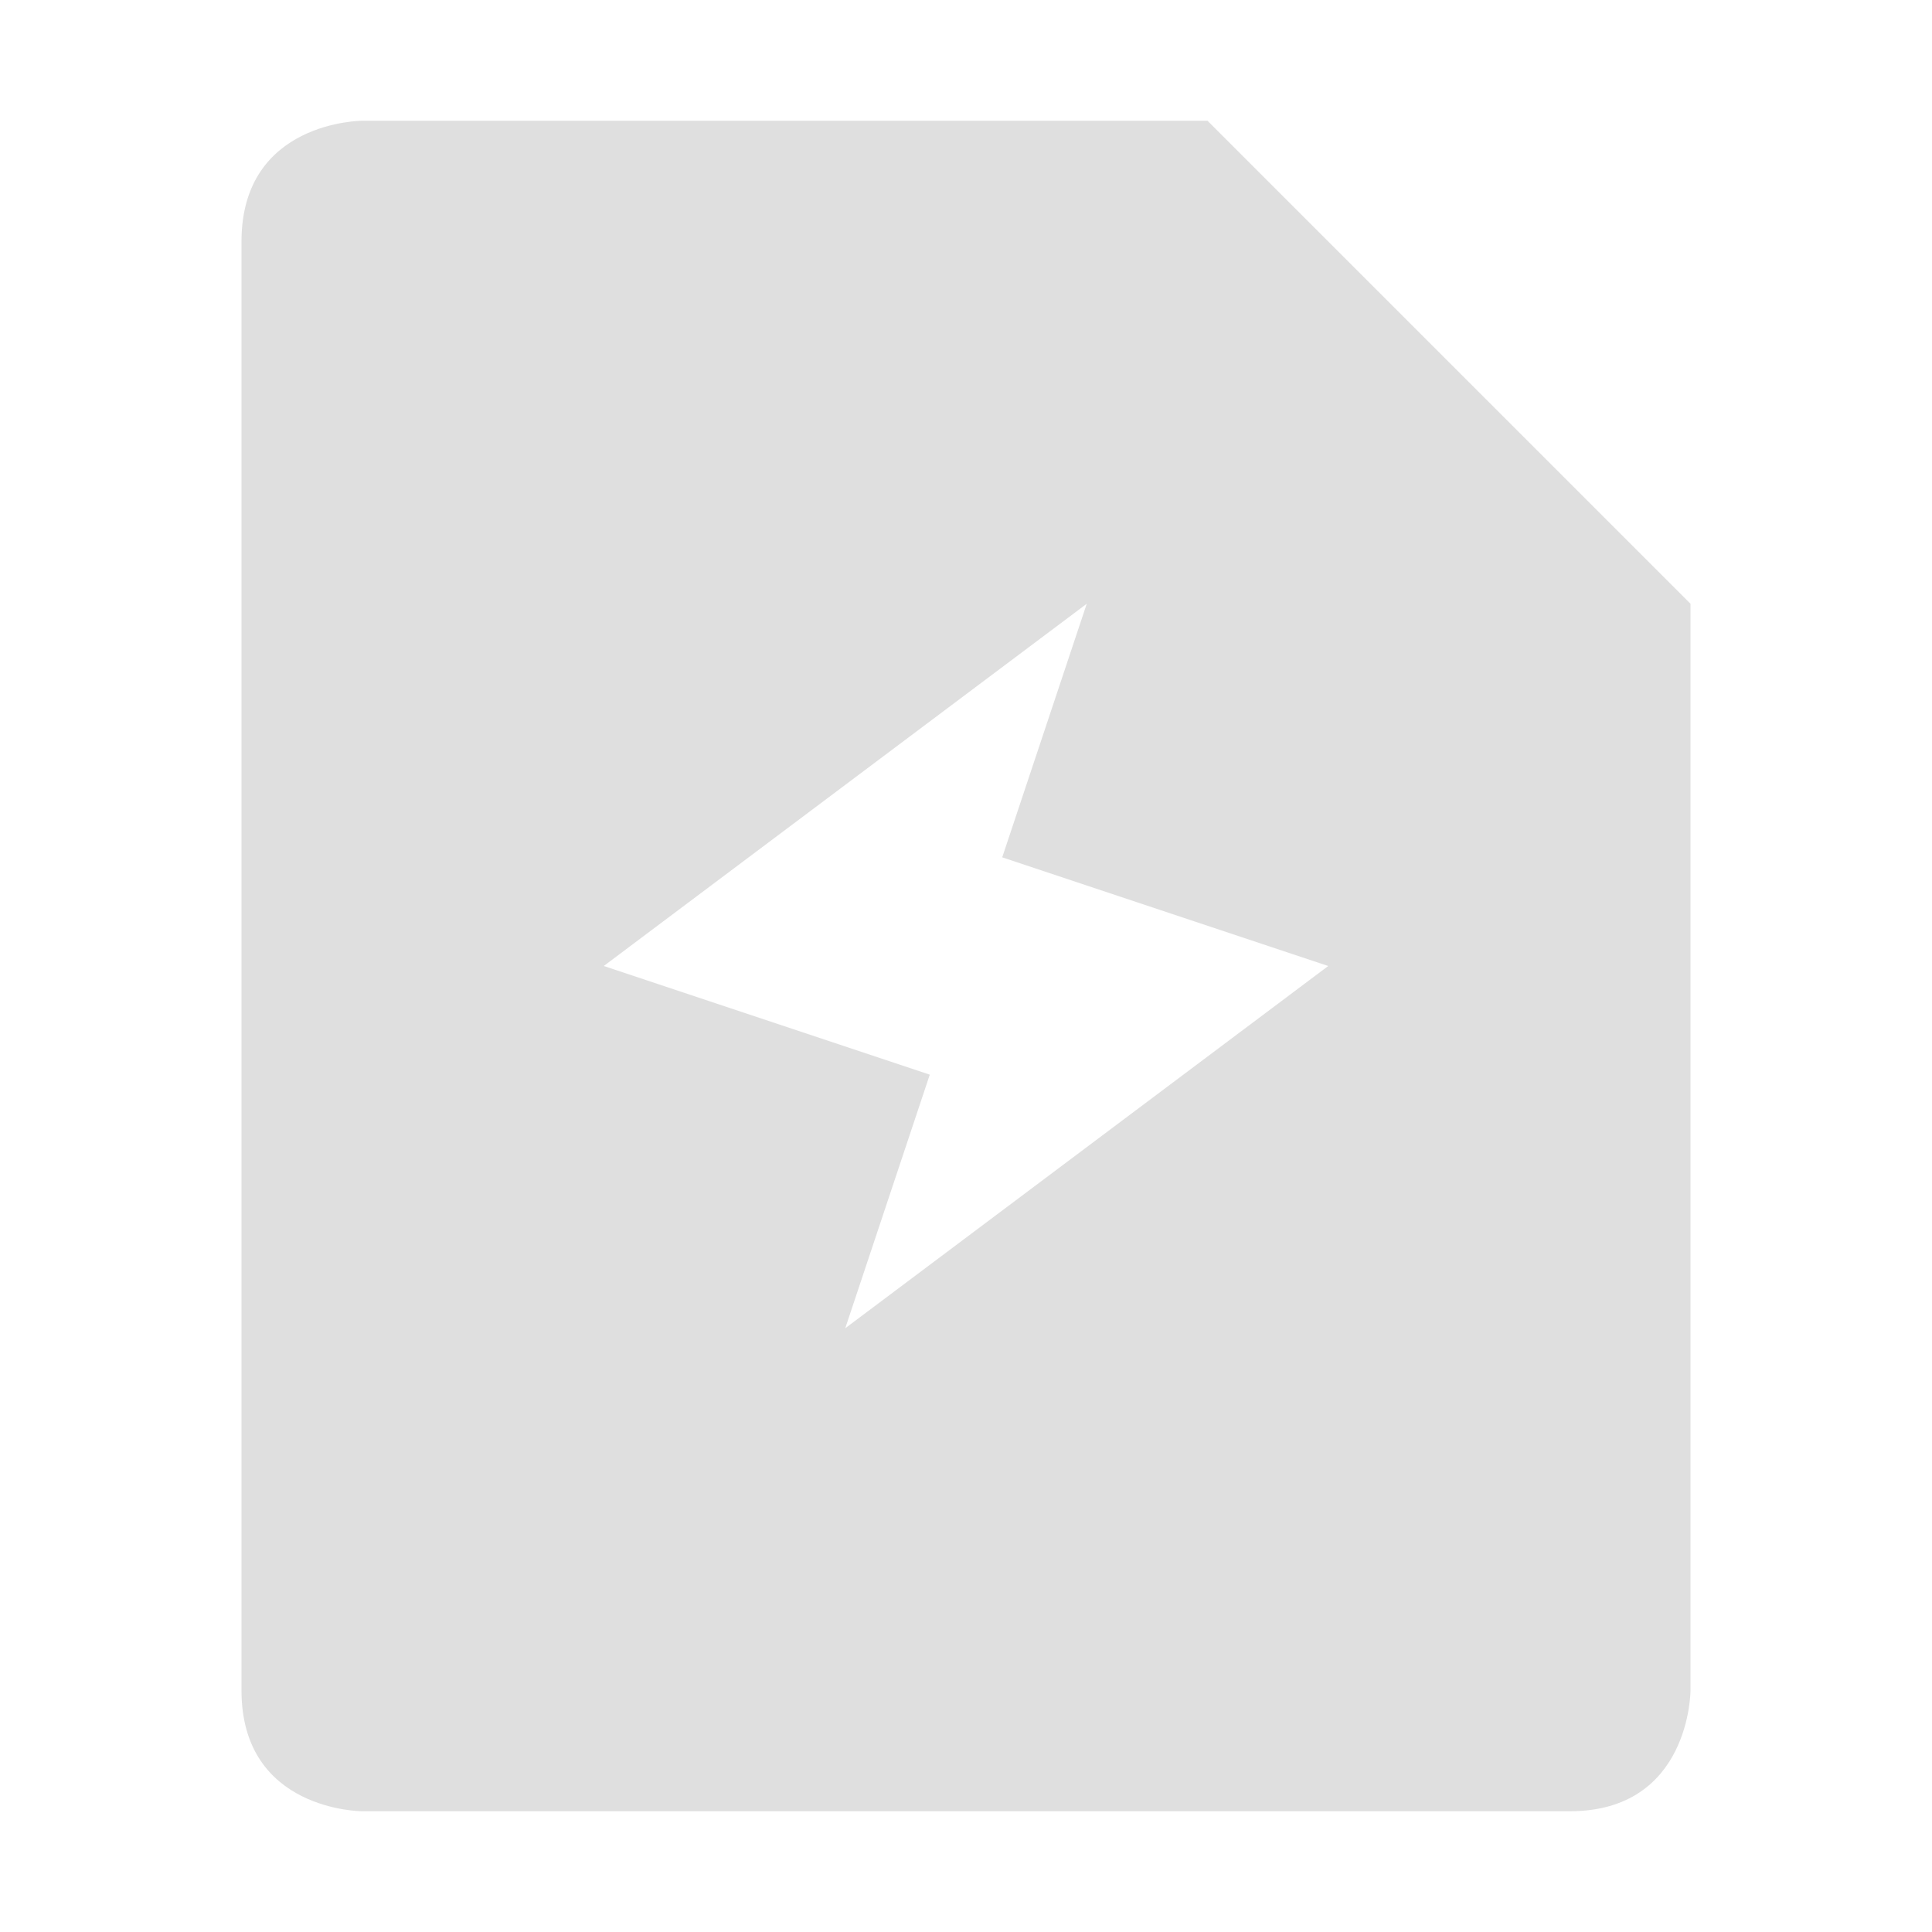
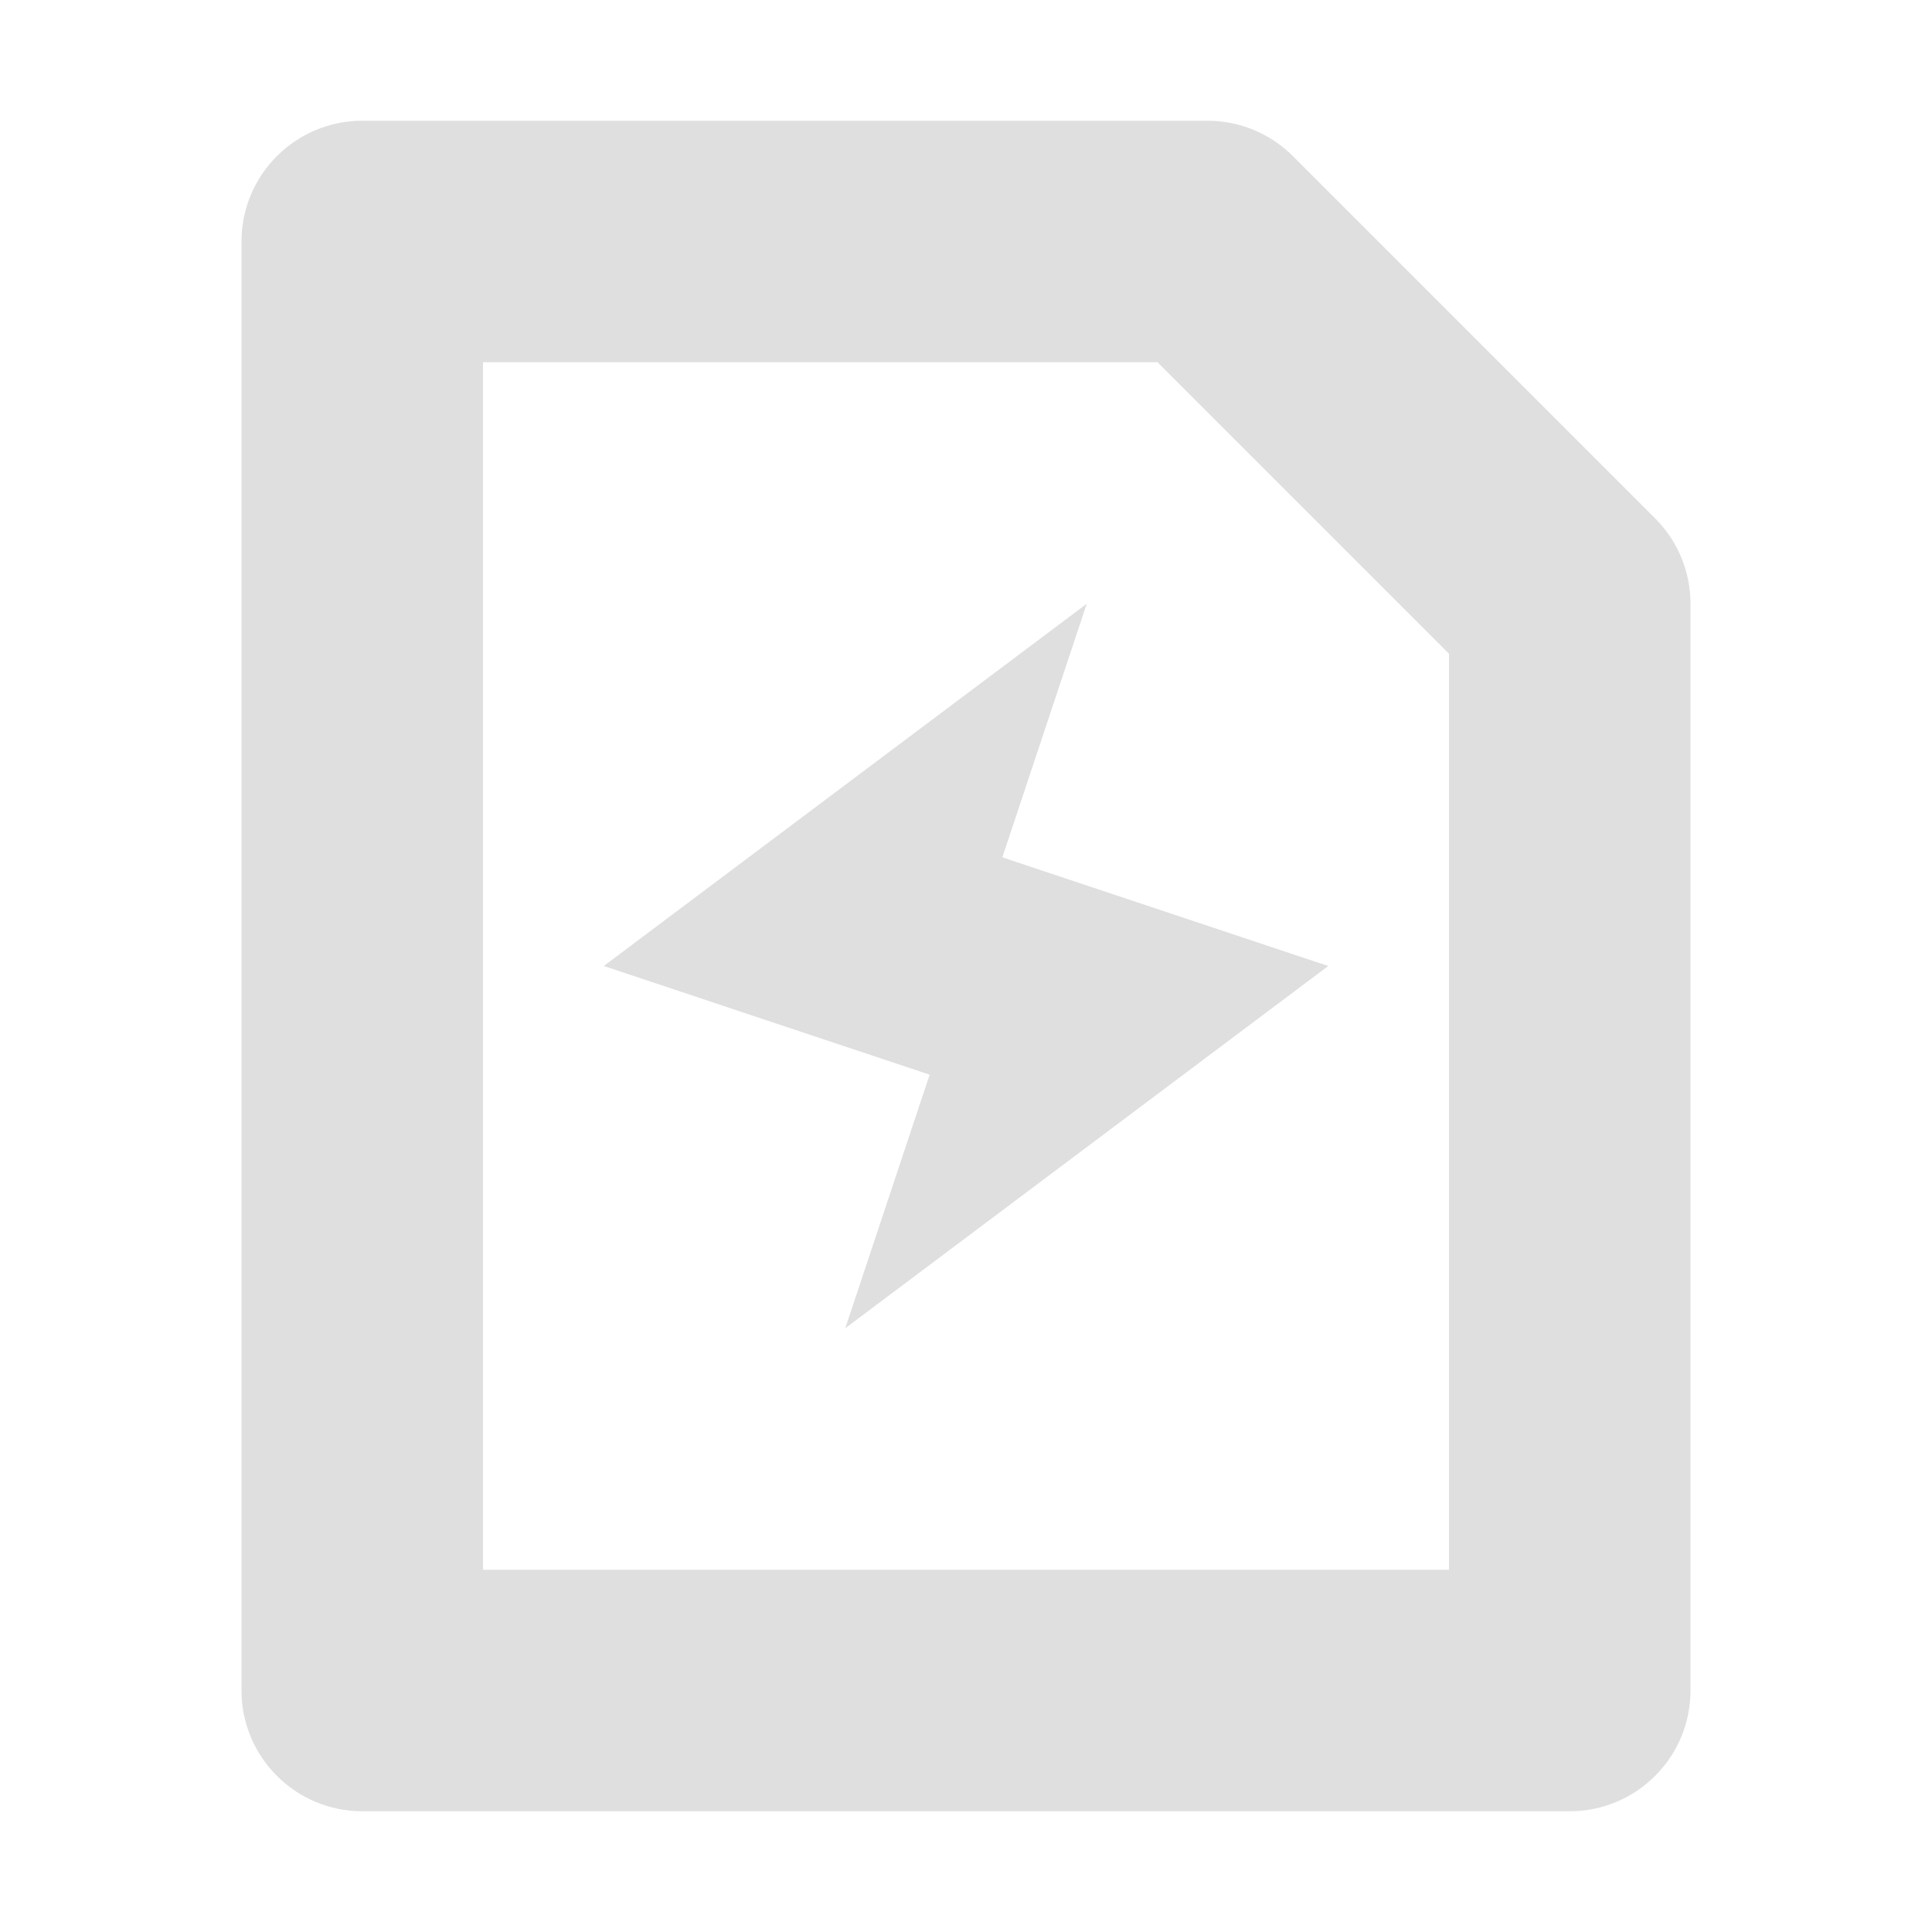
- <svg xmlns="http://www.w3.org/2000/svg" width="16" height="16" version="1.1">
-   <defs>
+ <svg xmlns="http://www.w3.org/2000/svg" width="16" height="16" version="1.1" id="svg1">
+   <defs id="defs1">
    <style id="current-color-scheme" type="text/css">
   .ColorScheme-Text { color:#dfdfdf; } .ColorScheme-Highlight { color:#4285f4; } .ColorScheme-NeutralText { color:#ff9800; } .ColorScheme-PositiveText { color:#4caf50; } .ColorScheme-NegativeText { color:#f44336; }
  </style>
  </defs>
-   <path style="fill:currentColor" class="ColorScheme-Text" d="M 9,5 8.3,7.1 11,8 7,11 7.7,8.9 5,8 Z M 3,1 C 3,1 2,1 2,2 V 14 C 2,15 3,15 3,15 H 13 C 14,15 14,14 14,14 V 5 L 10,1 Z" />
+   <path id="path1" style="fill:currentColor" class="ColorScheme-Text" d="M 3 1 C 2.448 1 2 1.448 2 2 L 2 14 C 2 14.552 2.448 15 3 15 L 13 15 C 13.552 15 14 14.552 14 14 L 14 5 C 14 4.735 13.895 4.48 13.707 4.293 L 10.707 1.293 C 10.52 1.105 10.265 1 10 1 L 3 1 z M 4 3 L 9.586 3 L 12 5.414 L 12 13 L 4 13 L 4 3 z M 9 5 L 5 8 L 7.699 8.9 L 7 11 L 11 8 L 8.301 7.1 L 9 5 z " />
</svg>
